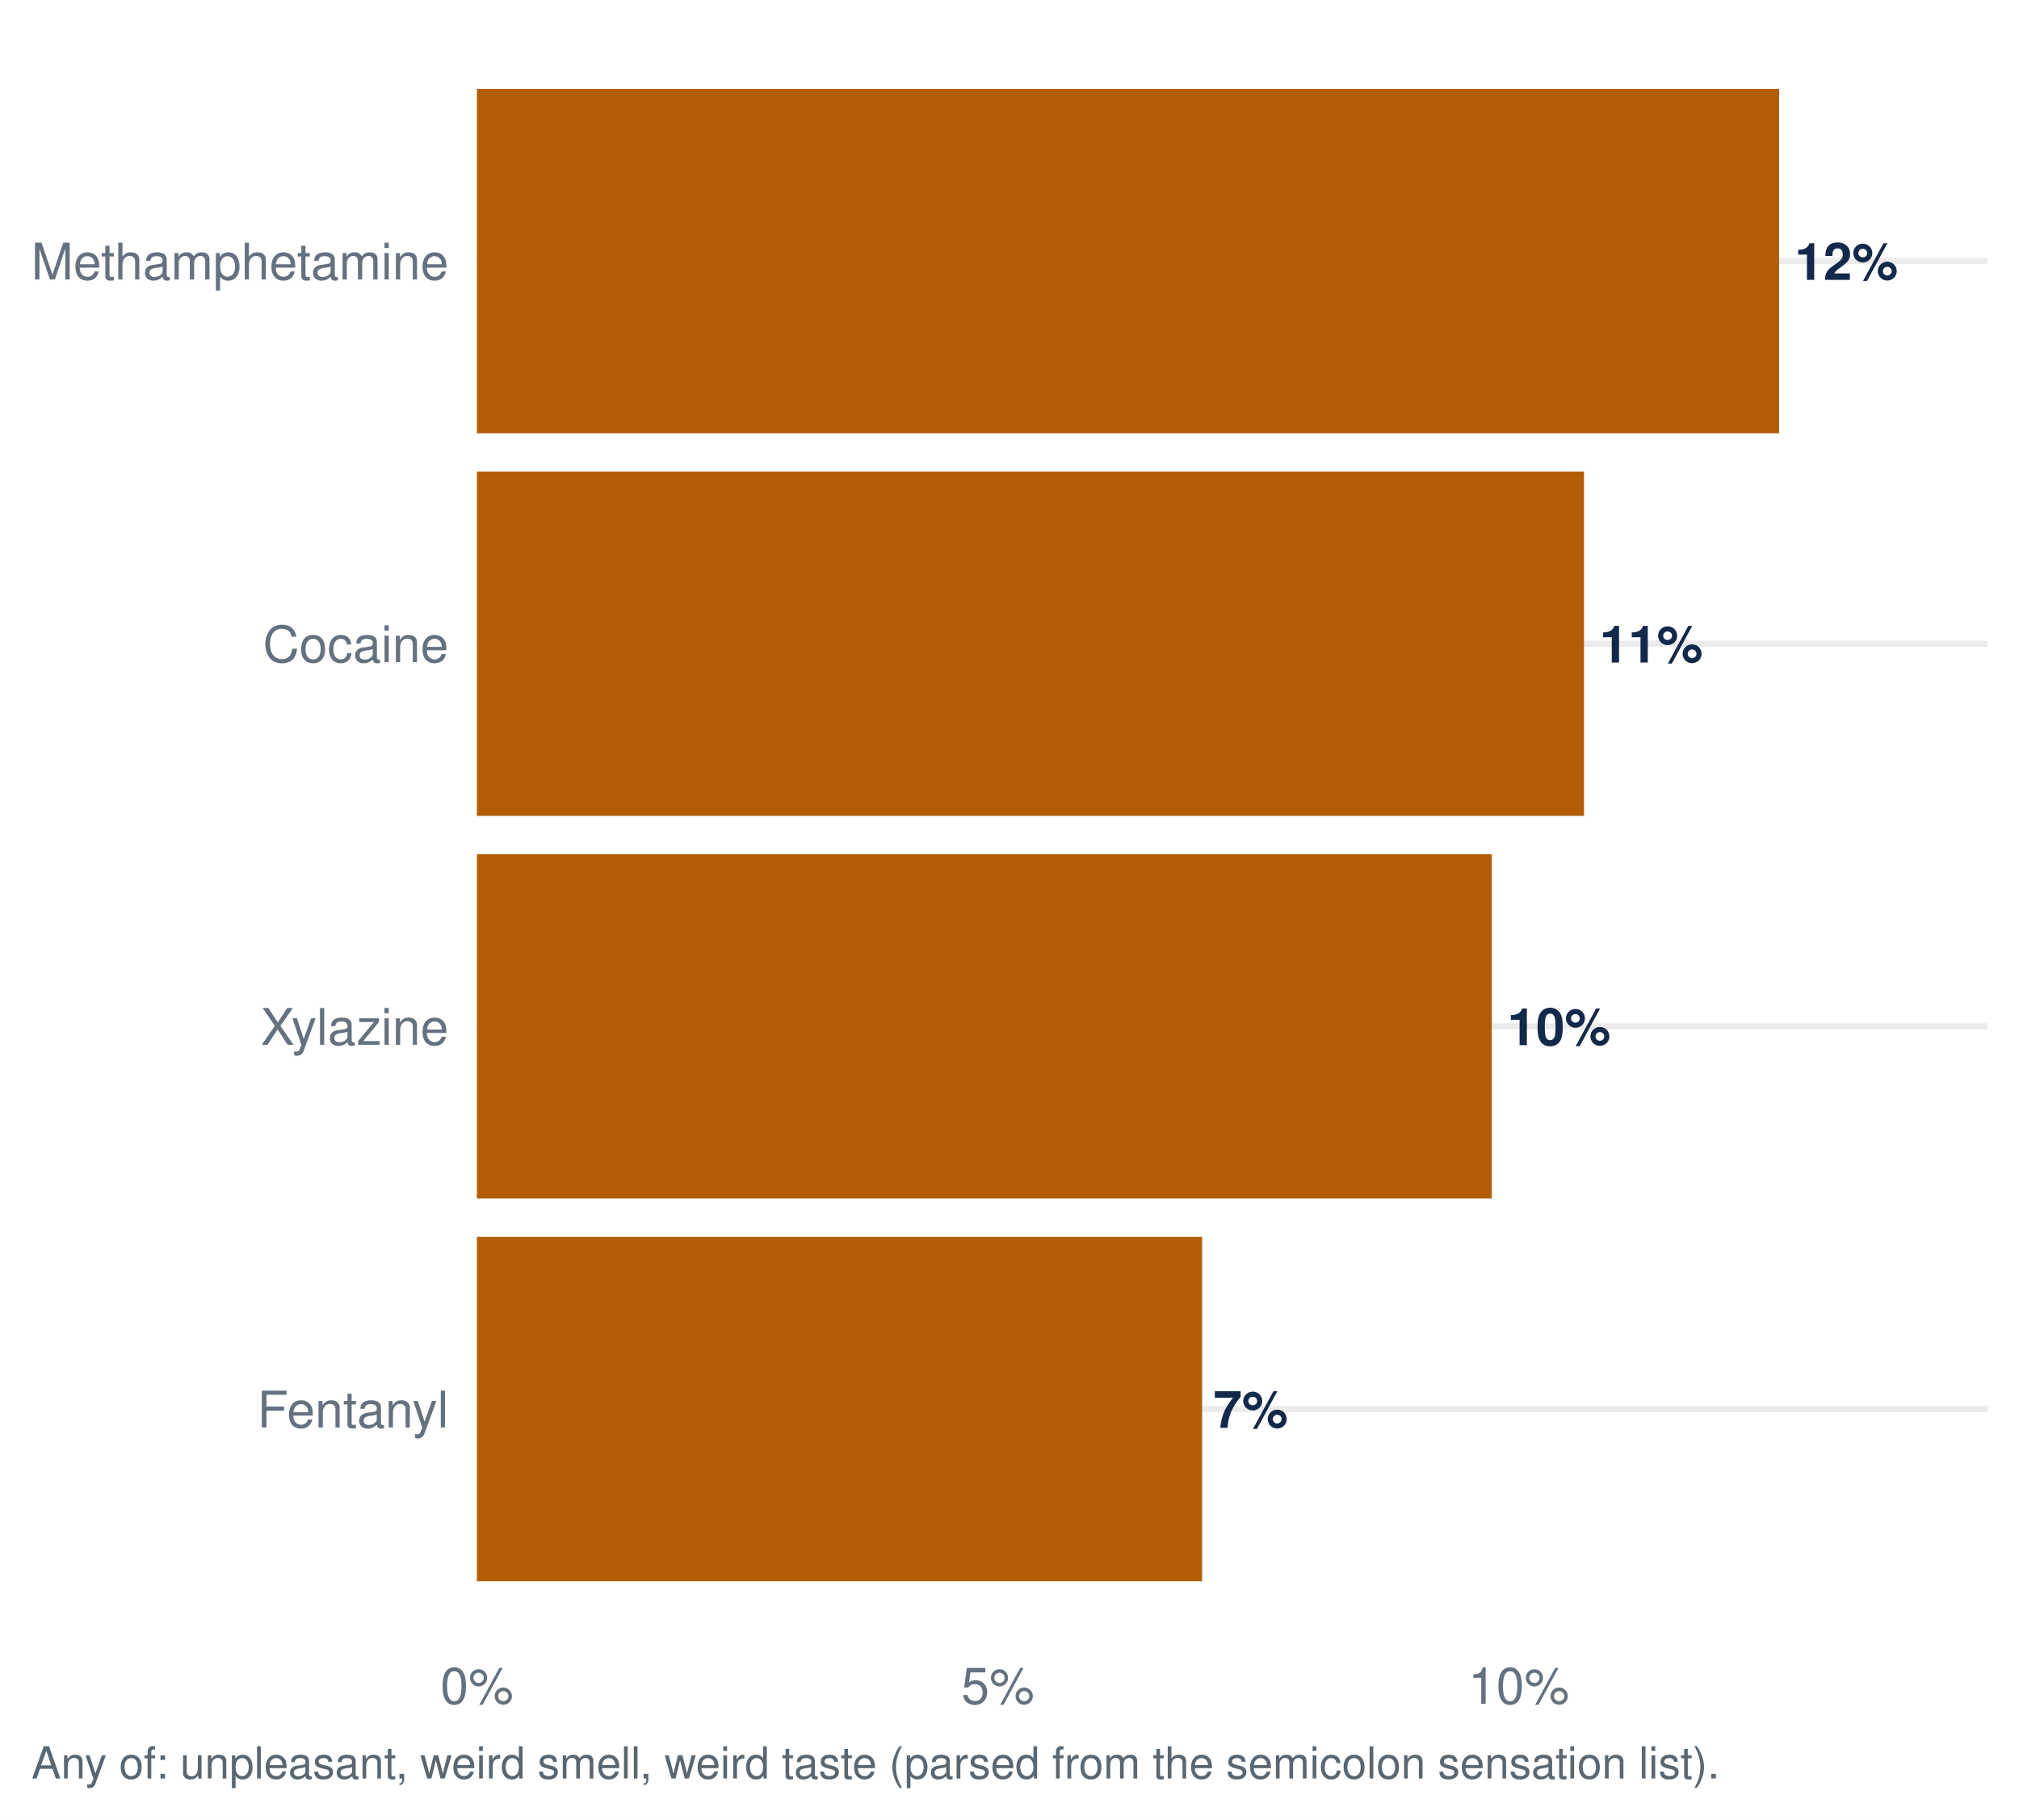
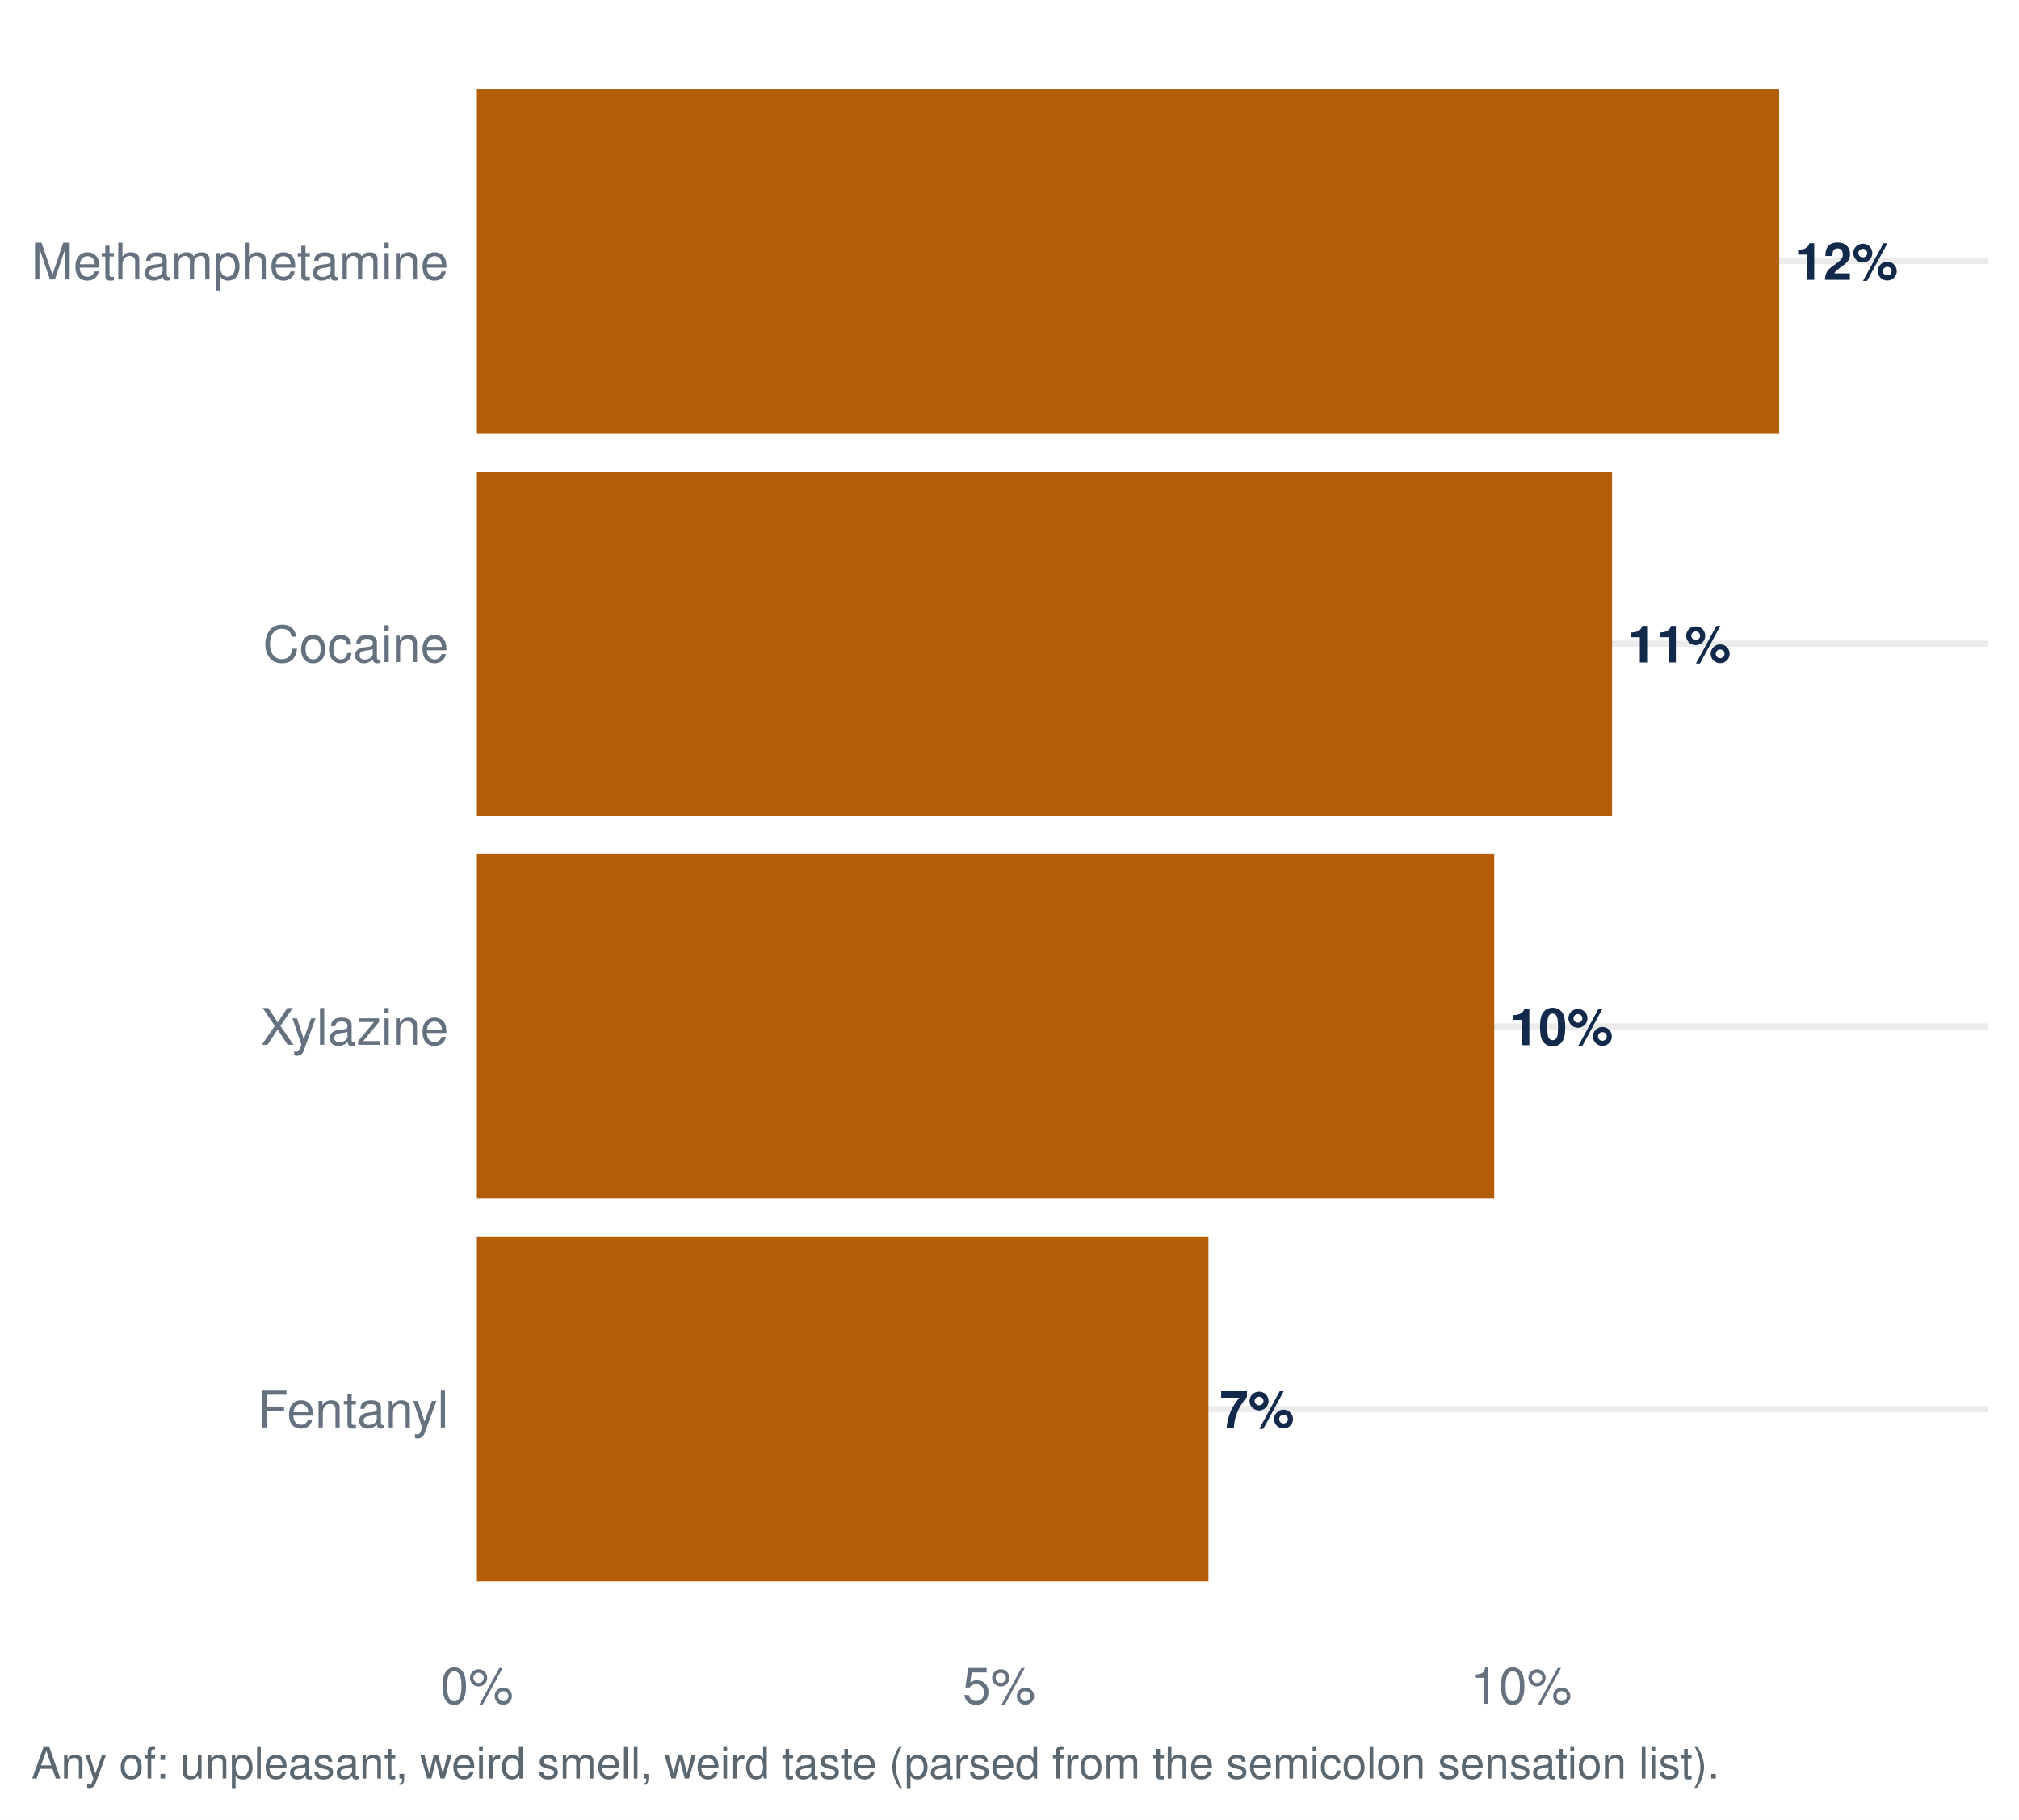
<svg xmlns="http://www.w3.org/2000/svg" width="511.20pt" height="460.80pt" viewBox="0 0 511.20 460.80">
  <g class="svglite">
    <defs>
      <style type="text/css">
    .svglite line, .svglite polyline, .svglite polygon, .svglite path, .svglite rect, .svglite circle {
      fill: none;
      stroke: #000000;
      stroke-linecap: round;
      stroke-linejoin: round;
      stroke-miterlimit: 10.00;
    }
    .svglite text {
      white-space: pre;
    }
    .svglite g.glyphgroup path {
      fill: inherit;
      stroke: none;
    }
  </style>
    </defs>
    <rect width="100%" height="100%" style="stroke: none; fill: #FFFFFF;" />
    <defs>
      <clipPath id="cpMC4wMHw1MTEuMjB8MC4wMHw0NjAuODA=">
        <rect x="0.00" y="0.00" width="511.20" height="460.80" />
      </clipPath>
    </defs>
    <g clip-path="url(#cpMC4wMHw1MTEuMjB8MC4wMHw0NjAuODA=)">
      <rect x="0.00" y="-0" width="511.20" height="460.80" style="stroke-width: 1.55; stroke: none; fill: #FFFFFF;" />
    </g>
    <defs>
      <clipPath id="cpMTIwLjc1fDUwMy4yM3w3Ljk3fDQxNC45Ng==">
        <rect x="120.75" y="7.97" width="382.48" height="406.99" />
      </clipPath>
    </defs>
    <g clip-path="url(#cpMTIwLjc1fDUwMy4yM3w3Ljk3fDQxNC45Ng==)">
      <polyline points="120.75,356.82 503.23,356.82 " style="stroke-width: 1.55; stroke: #EBEBEB; stroke-linecap: butt;" />
      <polyline points="120.75,259.92 503.23,259.92 " style="stroke-width: 1.55; stroke: #EBEBEB; stroke-linecap: butt;" />
      <polyline points="120.75,163.02 503.23,163.02 " style="stroke-width: 1.55; stroke: #EBEBEB; stroke-linecap: butt;" />
      <polyline points="120.75,66.11 503.23,66.11 " style="stroke-width: 1.55; stroke: #EBEBEB; stroke-linecap: butt;" />
-       <rect x="120.75" y="313.22" width="183.62" height="87.21" style="stroke-width: 1.55; stroke: none; stroke-linecap: butt; stroke-linejoin: miter; fill: #B45D08;" />
-       <rect x="120.75" y="216.31" width="256.96" height="87.21" style="stroke-width: 1.55; stroke: none; stroke-linecap: butt; stroke-linejoin: miter; fill: #B45D08;" />
+       <rect x="120.75" y="313.22" width="185.22" height="87.21" style="stroke-width: 1.55; stroke: none; stroke-linecap: butt; stroke-linejoin: miter; fill: #B45D08;" />
+       <rect x="120.75" y="216.31" width="257.59" height="87.21" style="stroke-width: 1.55; stroke: none; stroke-linecap: butt; stroke-linejoin: miter; fill: #B45D08;" />
      <rect x="120.75" y="22.51" width="329.72" height="87.21" style="stroke-width: 1.55; stroke: none; stroke-linecap: butt; stroke-linejoin: miter; fill: #B45D08;" />
-       <rect x="120.75" y="119.41" width="280.31" height="87.21" style="stroke-width: 1.55; stroke: none; stroke-linecap: butt; stroke-linejoin: miter; fill: #B45D08;" />
-       <text x="307.21" y="361.59" style="font-size: 13.09px; font-weight: bold;fill: #13294B; font-family: &quot;Nimbus Sans&quot;;" textLength="18.89px" lengthAdjust="spacingAndGlyphs">7%</text>
-       <text x="381.64" y="264.68" style="font-size: 13.09px; font-weight: bold;fill: #13294B; font-family: &quot;Nimbus Sans&quot;;" textLength="26.16px" lengthAdjust="spacingAndGlyphs">10%</text>
+       <rect x="120.75" y="119.41" width="287.42" height="87.21" style="stroke-width: 1.55; stroke: none; stroke-linecap: butt; stroke-linejoin: miter; fill: #B45D08;" />
+       <text x="308.81" y="361.59" style="font-size: 13.09px; font-weight: bold;fill: #13294B; font-family: &quot;Nimbus Sans&quot;;" textLength="18.89px" lengthAdjust="spacingAndGlyphs">7%</text>
+       <text x="382.27" y="264.68" style="font-size: 13.09px; font-weight: bold;fill: #13294B; font-family: &quot;Nimbus Sans&quot;;" textLength="26.16px" lengthAdjust="spacingAndGlyphs">10%</text>
      <text x="454.40" y="70.88" style="font-size: 13.09px; font-weight: bold;fill: #13294B; font-family: &quot;Nimbus Sans&quot;;" textLength="26.16px" lengthAdjust="spacingAndGlyphs">12%</text>
-       <text x="404.98" y="167.78" style="font-size: 13.09px; font-weight: bold;fill: #13294B; font-family: &quot;Nimbus Sans&quot;;" textLength="26.16px" lengthAdjust="spacingAndGlyphs">11%</text>
+       <text x="412.09" y="167.78" style="font-size: 13.09px; font-weight: bold;fill: #13294B; font-family: &quot;Nimbus Sans&quot;;" textLength="26.16px" lengthAdjust="spacingAndGlyphs">11%</text>
    </g>
    <g clip-path="url(#cpMC4wMHw1MTEuMjB8MC4wMHw0NjAuODA=)">
      <text x="113.58" y="361.49" text-anchor="end" style="font-size: 12.80px;fill: #667180; font-family: &quot;Nimbus Sans&quot;;" textLength="48.42px" lengthAdjust="spacingAndGlyphs">Fentanyl</text>
      <text x="113.58" y="264.58" text-anchor="end" style="font-size: 12.80px;fill: #667180; font-family: &quot;Nimbus Sans&quot;;" textLength="47.56px" lengthAdjust="spacingAndGlyphs">Xylazine</text>
      <text x="113.58" y="167.68" text-anchor="end" style="font-size: 12.80px;fill: #667180; font-family: &quot;Nimbus Sans&quot;;" textLength="46.98px" lengthAdjust="spacingAndGlyphs">Cocaine</text>
      <text x="113.58" y="70.78" text-anchor="end" style="font-size: 12.80px;fill: #667180; font-family: &quot;Nimbus Sans&quot;;" textLength="105.61px" lengthAdjust="spacingAndGlyphs">Methamphetamine</text>
      <text x="120.75" y="431.47" text-anchor="middle" style="font-size: 12.80px;fill: #667180; font-family: &quot;Nimbus Sans&quot;;" textLength="18.48px" lengthAdjust="spacingAndGlyphs">0%</text>
-       <text x="252.64" y="431.47" text-anchor="middle" style="font-size: 12.80px;fill: #667180; font-family: &quot;Nimbus Sans&quot;;" textLength="18.48px" lengthAdjust="spacingAndGlyphs">5%</text>
-       <text x="384.53" y="431.47" text-anchor="middle" style="font-size: 12.80px;fill: #667180; font-family: &quot;Nimbus Sans&quot;;" textLength="25.59px" lengthAdjust="spacingAndGlyphs">10%</text>
+       <text x="252.96" y="431.47" text-anchor="middle" style="font-size: 12.80px;fill: #667180; font-family: &quot;Nimbus Sans&quot;;" textLength="18.48px" lengthAdjust="spacingAndGlyphs">5%</text>
+       <text x="385.18" y="431.47" text-anchor="middle" style="font-size: 12.80px;fill: #667180; font-family: &quot;Nimbus Sans&quot;;" textLength="25.59px" lengthAdjust="spacingAndGlyphs">10%</text>
      <text x="7.97" y="450.39" style="font-size: 11.20px;fill: #5B6770; font-family: &quot;Nimbus Sans&quot;;" textLength="426.89px" lengthAdjust="spacingAndGlyphs">Any of: unpleasant, weird smell, weird taste (parsed from the semicolon sensation list).</text>
    </g>
  </g>
</svg>
